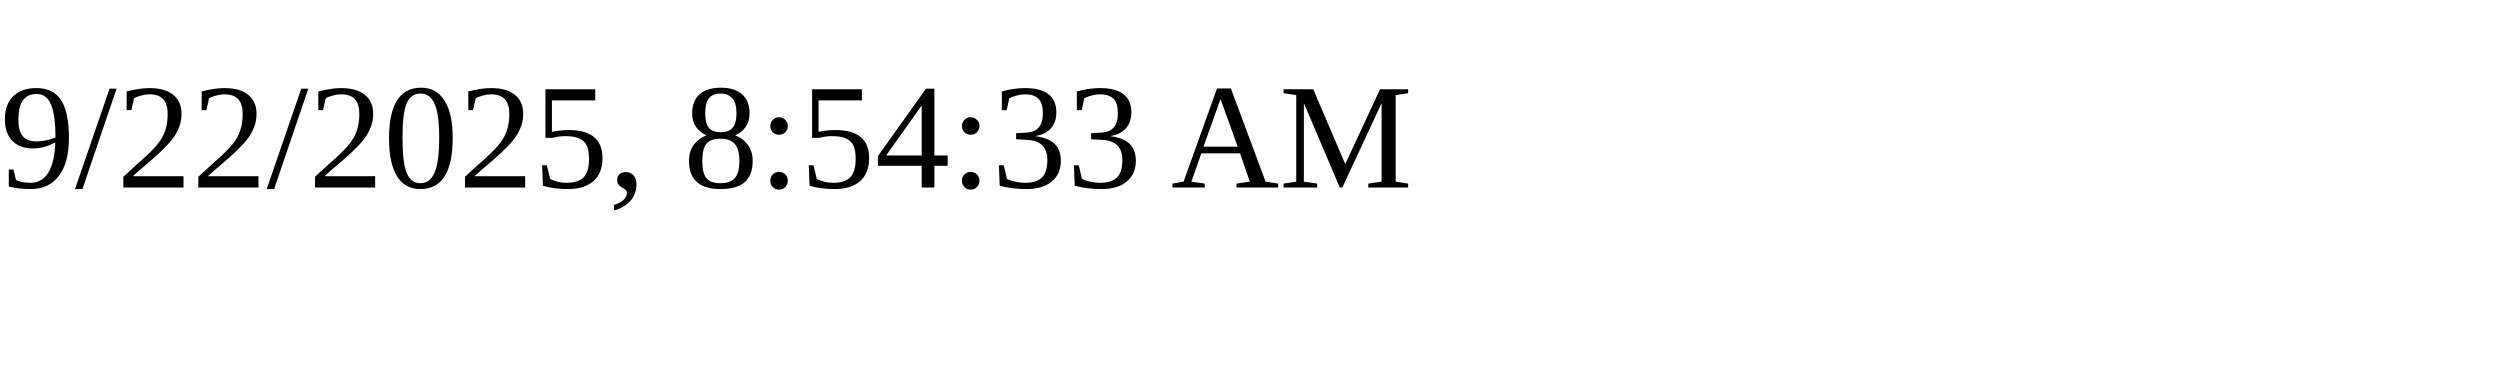
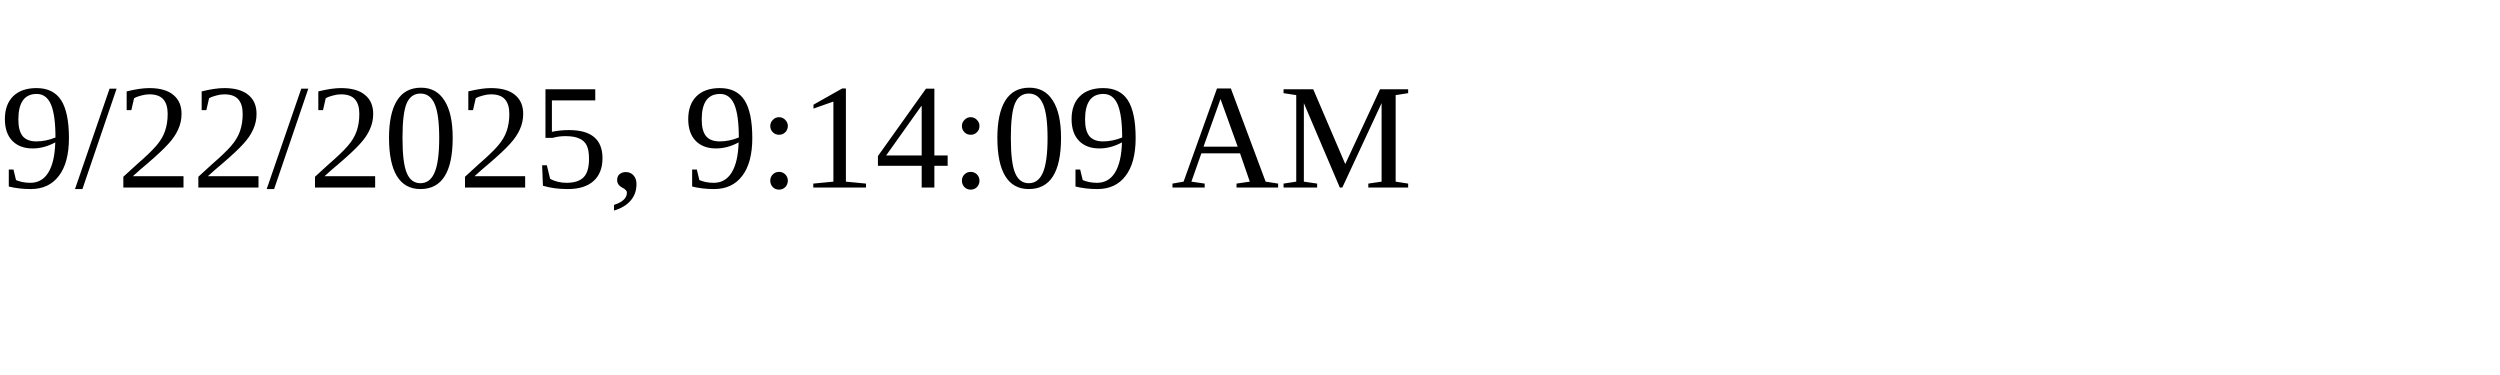
<svg xmlns="http://www.w3.org/2000/svg" height="30" width="200">
-   <text x="0" y="15">9/22/2025, 8:54:33 AM</text>
+   <text x="0" y="15">9/22/2025, 9:14:09 AM</text>
</svg>
